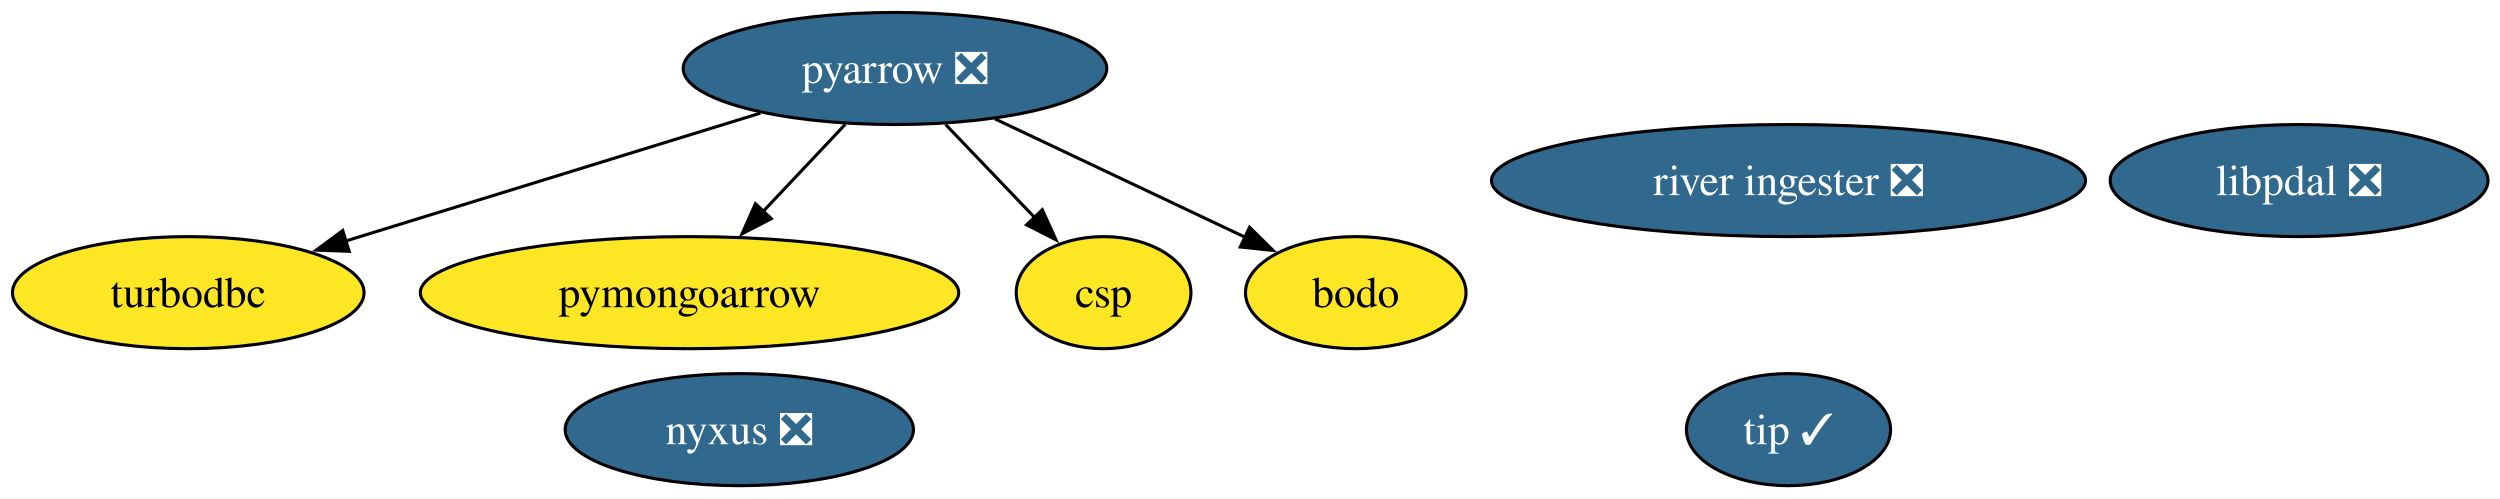
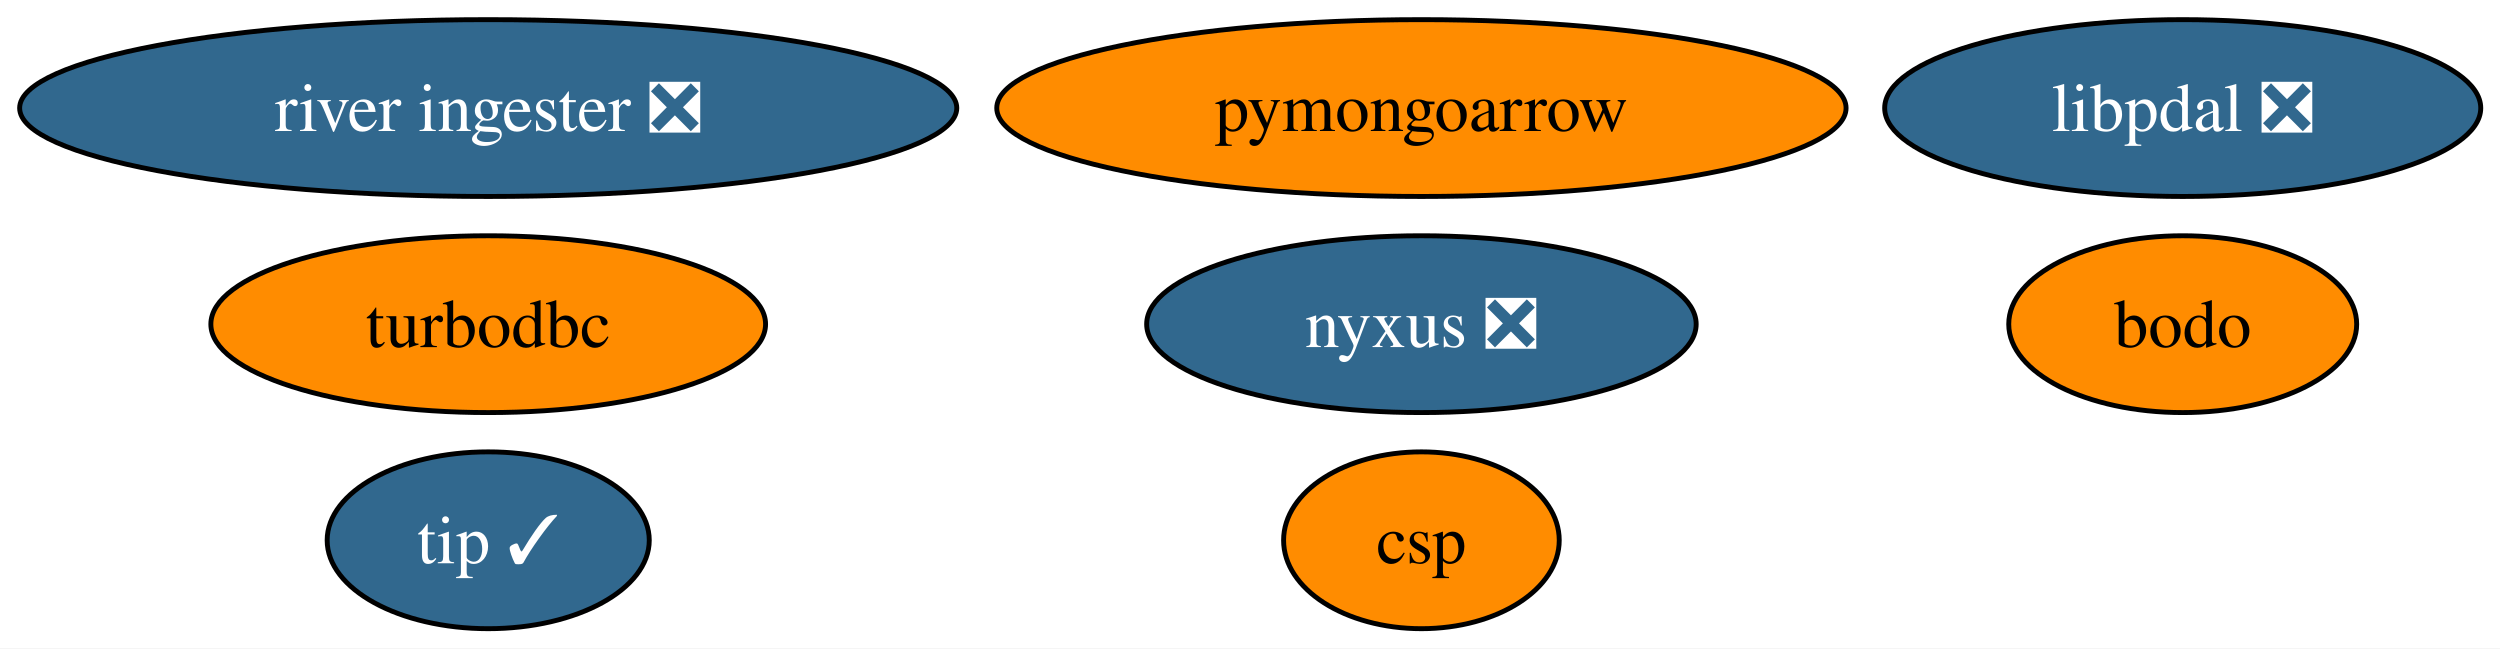
- <svg xmlns="http://www.w3.org/2000/svg" xmlns:xlink="http://www.w3.org/1999/xlink" width="803pt" height="160pt" viewBox="0.00 0.00 803.00 160.00">
-   <g id="graph0" class="graph" transform="scale(1 1) rotate(0) translate(4 156)">
-     <polygon fill="white" stroke="none" points="-4,4 -4,-156 799.15,-156 799.15,4 -4,4" />
+ <svg xmlns="http://www.w3.org/2000/svg" xmlns:xlink="http://www.w3.org/1999/xlink" width="509pt" height="132pt" viewBox="0.00 0.00 509.00 132.00">
+   <g id="graph0" class="graph" transform="scale(1 1) rotate(0) translate(4 128)">
+     <polygon fill="white" stroke="none" points="-4,4 -4,-128 505.08,-128 505.08,4 -4,4" />
    <g id="node1" class="node">
      <g id="a_node1">
-         <a xlink:href="https://github.com/conda-forge/pyarrow-feedstock/pull/179" xlink:title="pyarrow ❎">
-           <ellipse fill="#31688e" stroke="black" cx="283.47" cy="-134" rx="68.04" ry="18" />
-           <text xml:space="preserve" text-anchor="middle" x="283.47" y="-129.32" font-family="Times,serif" font-size="14.00" fill="white">pyarrow ❎</text>
+         <a xlink:href="https://github.com/conda-forge/turbodbc-feedstock" xlink:title="turbodbc">
+           <ellipse fill="#ff8c00" stroke="black" cx="95.4" cy="-62" rx="56.47" ry="18" />
+           <text xml:space="preserve" text-anchor="middle" x="95.4" y="-57.33" font-family="Times,serif" font-size="14.00">turbodbc</text>
        </a>
      </g>
    </g>
    <g id="node2" class="node">
      <g id="a_node2">
-         <a xlink:href="https://github.com/conda-forge/turbodbc-feedstock" xlink:title="turbodbc">
-           <ellipse fill="#fde725" stroke="black" cx="56.47" cy="-62" rx="56.47" ry="18" />
-           <text xml:space="preserve" text-anchor="middle" x="56.47" y="-57.33" font-family="Times,serif" font-size="14.00">turbodbc</text>
+         <a xlink:href="https://github.com/conda-forge/pymongoarrow-feedstock" xlink:title="pymongoarrow">
+           <ellipse fill="#ff8c00" stroke="black" cx="285.4" cy="-106" rx="86.46" ry="18" />
+           <text xml:space="preserve" text-anchor="middle" x="285.4" y="-101.33" font-family="Times,serif" font-size="14.00">pymongoarrow</text>
        </a>
      </g>
    </g>
-     <g id="edge4" class="edge">
-       <path fill="none" stroke="black" d="M240.24,-119.67C202.26,-107.96 146.97,-90.91 106.97,-78.57" />
-       <polygon fill="black" stroke="black" points="108.15,-75.28 97.57,-75.67 106.09,-81.96 108.15,-75.28" />
-     </g>
    <g id="node3" class="node">
      <g id="a_node3">
-         <a xlink:href="https://github.com/conda-forge/pymongoarrow-feedstock" xlink:title="pymongoarrow">
-           <ellipse fill="#fde725" stroke="black" cx="217.47" cy="-62" rx="86.46" ry="18" />
-           <text xml:space="preserve" text-anchor="middle" x="217.47" y="-57.33" font-family="Times,serif" font-size="14.00">pymongoarrow</text>
+         <a xlink:href="https://github.com/conda-forge/nyxus-feedstock/pull/77" xlink:title="nyxus ❎">
+           <ellipse fill="#31688e" stroke="black" cx="285.4" cy="-62" rx="55.94" ry="18" />
+           <text xml:space="preserve" text-anchor="middle" x="285.4" y="-57.33" font-family="Times,serif" font-size="14.00" fill="white">nyxus ❎</text>
        </a>
      </g>
    </g>
-     <g id="edge3" class="edge">
-       <path fill="none" stroke="black" d="M267.49,-116.05C259.55,-107.63 249.79,-97.28 241.01,-87.97" />
-       <polygon fill="black" stroke="black" points="243.74,-85.77 234.34,-80.89 238.65,-90.57 243.74,-85.77" />
-     </g>
-     <g id="node7" class="node">
-       <g id="a_node7">
-         <a xlink:href="https://github.com/conda-forge/csp-feedstock" xlink:title="csp">
-           <ellipse fill="#fde725" stroke="black" cx="350.47" cy="-62" rx="28.06" ry="18" />
-           <text xml:space="preserve" text-anchor="middle" x="350.47" y="-57.33" font-family="Times,serif" font-size="14.00">csp</text>
-         </a>
-       </g>
-     </g>
-     <g id="edge2" class="edge">
-       <path fill="none" stroke="black" d="M299.69,-116.05C308.31,-107.04 319.05,-95.83 328.42,-86.04" />
-       <polygon fill="black" stroke="black" points="330.79,-88.63 335.17,-78.98 325.73,-83.79 330.79,-88.63" />
-     </g>
-     <g id="node9" class="node">
-       <g id="a_node9">
-         <a xlink:href="https://github.com/conda-forge/bodo-feedstock" xlink:title="bodo">
-           <ellipse fill="#fde725" stroke="black" cx="431.47" cy="-62" rx="35.42" ry="18" />
-           <text xml:space="preserve" text-anchor="middle" x="431.47" y="-57.33" font-family="Times,serif" font-size="14.00">bodo</text>
-         </a>
-       </g>
-     </g>
-     <g id="edge1" class="edge">
-       <path fill="none" stroke="black" d="M315.58,-117.81C339.28,-106.6 371.52,-91.35 395.98,-79.78" />
-       <polygon fill="black" stroke="black" points="397.37,-83 404.91,-75.56 394.37,-76.67 397.37,-83" />
-     </g>
    <g id="node4" class="node">
      <g id="a_node4">
-         <a xlink:href="https://github.com/conda-forge/nyxus-feedstock/pull/77" xlink:title="nyxus ❎">
-           <ellipse fill="#31688e" stroke="black" cx="233.47" cy="-18" rx="55.94" ry="18" />
-           <text xml:space="preserve" text-anchor="middle" x="233.47" y="-13.32" font-family="Times,serif" font-size="14.00" fill="white">nyxus ❎</text>
+         <a xlink:href="https://github.com/conda-forge/tip-feedstock/pull/54" xlink:title="tip ✓">
+           <ellipse fill="#31688e" stroke="black" cx="95.4" cy="-18" rx="32.79" ry="18" />
+           <text xml:space="preserve" text-anchor="middle" x="95.4" y="-13.32" font-family="Times,serif" font-size="14.00" fill="white">tip ✓</text>
        </a>
      </g>
    </g>
    <g id="node5" class="node">
      <g id="a_node5">
-         <a xlink:href="https://github.com/conda-forge/tip-feedstock/pull/54" xlink:title="tip ✓">
-           <ellipse fill="#31688e" stroke="black" cx="570.47" cy="-18" rx="32.79" ry="18" />
-           <text xml:space="preserve" text-anchor="middle" x="570.47" y="-13.32" font-family="Times,serif" font-size="14.00" fill="white">tip ✓</text>
+         <a xlink:href="https://github.com/conda-forge/river-ingester-feedstock/pull/44" xlink:title="river ingester ❎">
+           <ellipse fill="#31688e" stroke="black" cx="95.4" cy="-106" rx="95.4" ry="18" />
+           <text xml:space="preserve" text-anchor="middle" x="95.4" y="-101.33" font-family="Times,serif" font-size="14.00" fill="white">river ingester ❎</text>
        </a>
      </g>
    </g>
    <g id="node6" class="node">
      <g id="a_node6">
-         <a xlink:href="https://github.com/conda-forge/river-ingester-feedstock/pull/44" xlink:title="river ingester ❎">
-           <ellipse fill="#31688e" stroke="black" cx="570.47" cy="-98" rx="95.4" ry="18" />
-           <text xml:space="preserve" text-anchor="middle" x="570.47" y="-93.33" font-family="Times,serif" font-size="14.00" fill="white">river ingester ❎</text>
+         <a xlink:href="https://github.com/conda-forge/csp-feedstock" xlink:title="csp">
+           <ellipse fill="#ff8c00" stroke="black" cx="285.4" cy="-18" rx="28.06" ry="18" />
+           <text xml:space="preserve" text-anchor="middle" x="285.4" y="-13.32" font-family="Times,serif" font-size="14.00">csp</text>
+         </a>
+       </g>
+     </g>
+     <g id="node7" class="node">
+       <g id="a_node7">
+         <a xlink:href="https://github.com/conda-forge/libpdal-feedstock/pull/68" xlink:title="libpdal ❎">
+           <ellipse fill="#31688e" stroke="black" cx="440.4" cy="-106" rx="60.68" ry="18" />
+           <text xml:space="preserve" text-anchor="middle" x="440.4" y="-101.33" font-family="Times,serif" font-size="14.00" fill="white">libpdal ❎</text>
        </a>
      </g>
    </g>
    <g id="node8" class="node">
      <g id="a_node8">
-         <a xlink:href="https://github.com/conda-forge/libpdal-feedstock/pull/68" xlink:title="libpdal ❎">
-           <ellipse fill="#31688e" stroke="black" cx="734.47" cy="-98" rx="60.68" ry="18" />
-           <text xml:space="preserve" text-anchor="middle" x="734.47" y="-93.33" font-family="Times,serif" font-size="14.00" fill="white">libpdal ❎</text>
+         <a xlink:href="https://github.com/conda-forge/bodo-feedstock" xlink:title="bodo">
+           <ellipse fill="#ff8c00" stroke="black" cx="440.4" cy="-62" rx="35.42" ry="18" />
+           <text xml:space="preserve" text-anchor="middle" x="440.4" y="-57.33" font-family="Times,serif" font-size="14.00">bodo</text>
        </a>
      </g>
    </g>
  </g>
</svg>
